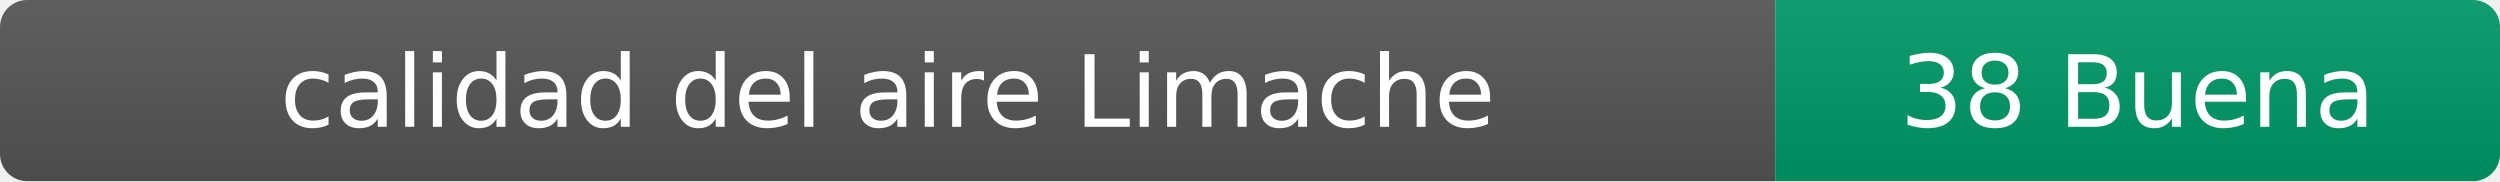
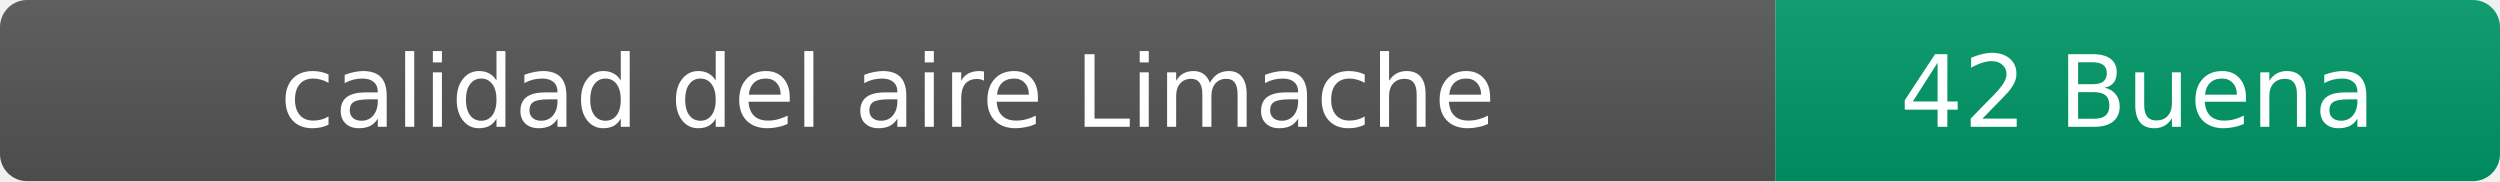
- <svg xmlns="http://www.w3.org/2000/svg" width="276" height="20" role="img" aria-label="calidad del aire: 38 Buena">
+ <svg xmlns="http://www.w3.org/2000/svg" width="276" height="20" role="img" aria-label="calidad del aire: 42 Buena">
  <linearGradient id="s" x2="0" y2="100%">
    <stop offset="0" stop-color="#bbb" stop-opacity=".1" />
    <stop offset="1" stop-opacity=".1" />
  </linearGradient>
  <clipPath id="r">
    <rect width="276" height="20" rx="3" fill="#fff" />
  </clipPath>
  <g clip-path="url(#r)">
    <rect width="196" height="20" fill="#555" />
    <rect x="196" width="80" height="20" fill="#009966" />
    <rect width="276" height="20" fill="url(#s)" />
  </g>
  <g fill="#fff" text-anchor="middle" font-family="Verdana,Geneva,DejaVu Sans,sans-serif" font-size="11">
    <text x="98" y="14">calidad del aire Limache</text>
-     <text x="236" y="14">38 Buena</text>
+     <text x="236" y="14">42 Buena</text>
  </g>
</svg>
